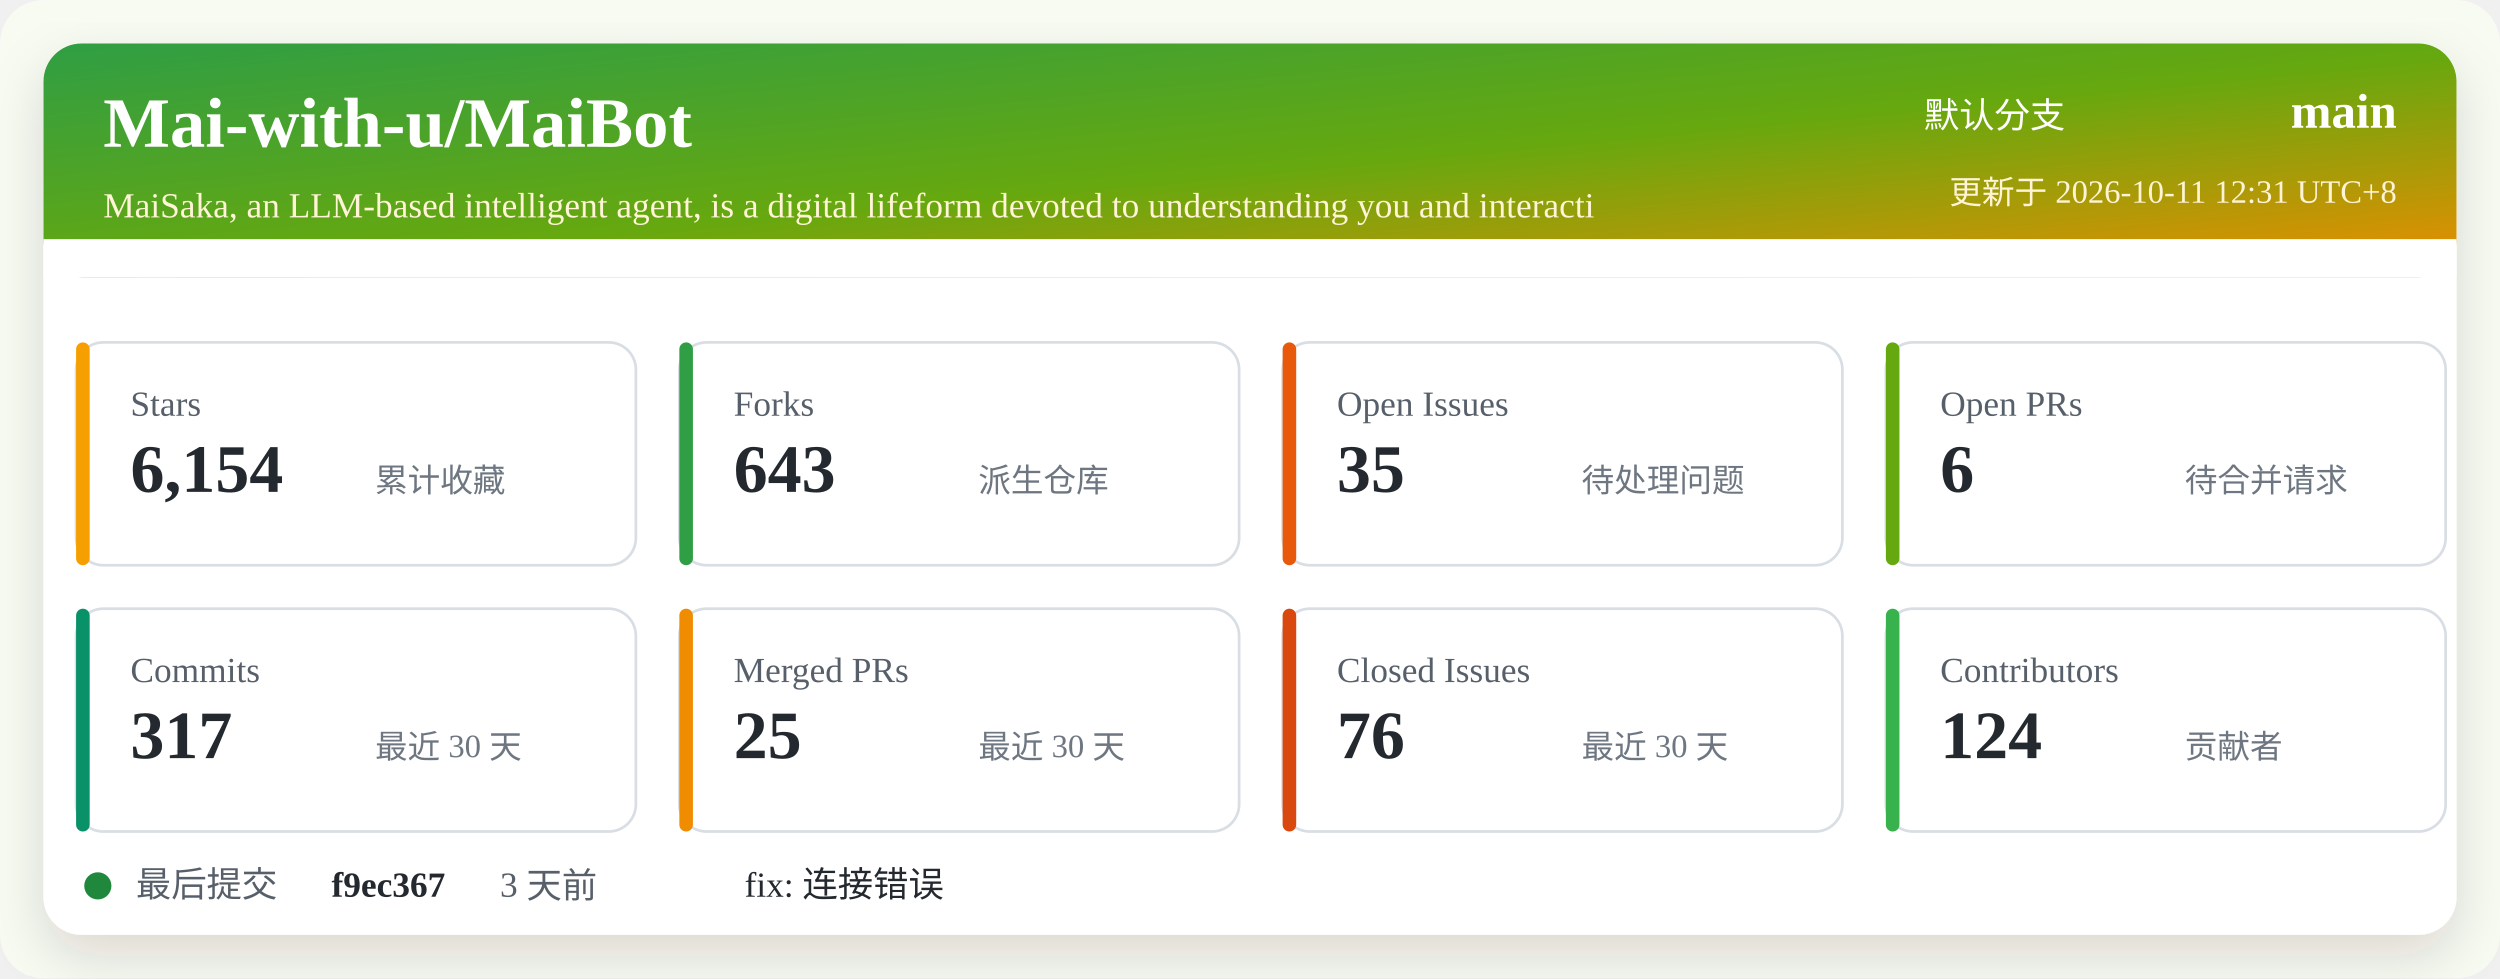
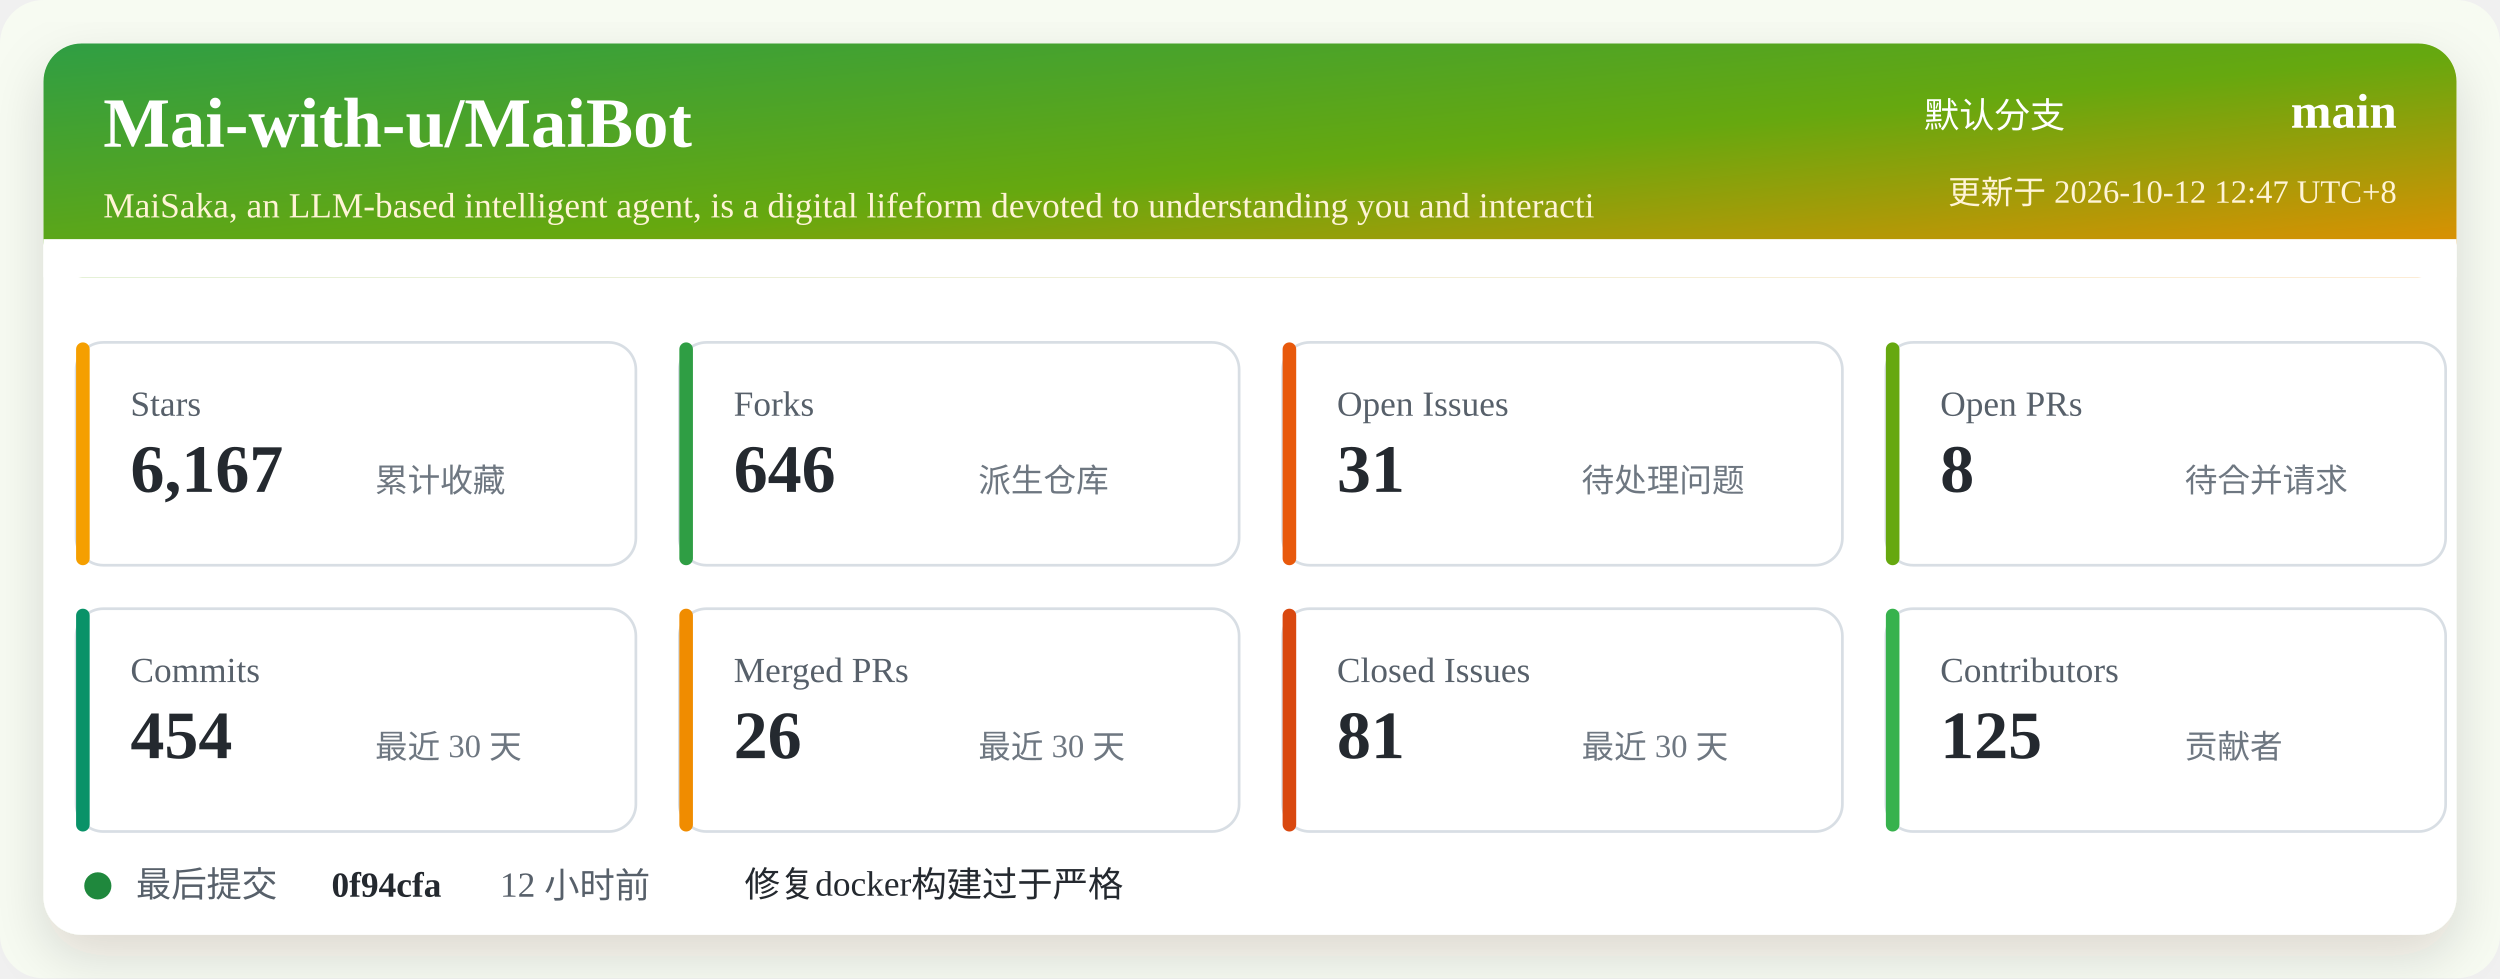
<svg xmlns="http://www.w3.org/2000/svg" width="920" height="360" viewBox="0 0 920 360" role="img" aria-labelledby="title desc">
  <defs>
    <linearGradient id="header" x1="0" x2="1" y1="0" y2="1">
      <stop offset="0%" stop-color="#2f9e44" />
      <stop offset="52%" stop-color="#66a80f" />
      <stop offset="100%" stop-color="#f08c00" />
    </linearGradient>
    <filter id="shadow" x="-5%" y="-5%" width="110%" height="110%">
      <feDropShadow dx="0" dy="8" stdDeviation="10" flood-color="#2b2318" flood-opacity="0.14" />
    </filter>
  </defs>
  <rect width="920" height="360" rx="16" fill="#f7fbf2" />
  <rect x="16" y="16" width="888" height="328" rx="14" fill="#ffffff" filter="url(#shadow)" />
  <rect x="16" y="16" width="888" height="86" rx="14" fill="url(#header)" />
  <path d="M16 88 H904 V102 H16 Z" fill="#ffffff" />
  <text x="38" y="54" fill="#ffffff" font-size="26" font-weight="700">Mai-with-u/MaiBot</text>
  <text x="38" y="80" fill="#fff4d6" font-size="13">MaiSaka, an LLM-based intelligent agent, is a digital lifeform devoted to understanding you and interacti</text>
  <text x="760" y="47" fill="#ffffff" font-size="13" text-anchor="end">默认分支</text>
  <text x="882" y="47" fill="#ffffff" font-size="18" font-weight="700" text-anchor="end">main</text>
-   <text x="882" y="75" fill="#fff4d6" font-size="12" text-anchor="end">更新于 2026-10-11 12:31 UTC+8</text>
+   <text x="882" y="75" fill="#fff4d6" font-size="12" text-anchor="end">更新于 2026-10-12 12:47 UTC+8</text>
  <g transform="translate(28 126)">
    <rect width="206" height="82" rx="10" fill="#ffffff" stroke="#d8dee4" />
    <rect x="0" y="0" width="5" height="82" rx="2.5" fill="#f59f00" />
    <text x="20" y="27" fill="#57606a" font-size="13">Stars</text>
-     <text x="20" y="55" fill="#24292f" font-size="25" font-weight="700">6,154</text>
+     <text x="20" y="55" fill="#24292f" font-size="25" font-weight="700">6,167</text>
    <text x="110" y="55" fill="#6e7781" font-size="12">累计收藏</text>
  </g>
  <g transform="translate(250 126)">
    <rect width="206" height="82" rx="10" fill="#ffffff" stroke="#d8dee4" />
    <rect x="0" y="0" width="5" height="82" rx="2.5" fill="#2f9e44" />
    <text x="20" y="27" fill="#57606a" font-size="13">Forks</text>
-     <text x="20" y="55" fill="#24292f" font-size="25" font-weight="700">643</text>
+     <text x="20" y="55" fill="#24292f" font-size="25" font-weight="700">646</text>
    <text x="110" y="55" fill="#6e7781" font-size="12">派生仓库</text>
  </g>
  <g transform="translate(472 126)">
    <rect width="206" height="82" rx="10" fill="#ffffff" stroke="#d8dee4" />
    <rect x="0" y="0" width="5" height="82" rx="2.5" fill="#e8590c" />
    <text x="20" y="27" fill="#57606a" font-size="13">Open Issues</text>
-     <text x="20" y="55" fill="#24292f" font-size="25" font-weight="700">35</text>
+     <text x="20" y="55" fill="#24292f" font-size="25" font-weight="700">31</text>
    <text x="110" y="55" fill="#6e7781" font-size="12">待处理问题</text>
  </g>
  <g transform="translate(694 126)">
    <rect width="206" height="82" rx="10" fill="#ffffff" stroke="#d8dee4" />
    <rect x="0" y="0" width="5" height="82" rx="2.5" fill="#66a80f" />
    <text x="20" y="27" fill="#57606a" font-size="13">Open PRs</text>
-     <text x="20" y="55" fill="#24292f" font-size="25" font-weight="700">6</text>
+     <text x="20" y="55" fill="#24292f" font-size="25" font-weight="700">8</text>
    <text x="110" y="55" fill="#6e7781" font-size="12">待合并请求</text>
  </g>
  <g transform="translate(28 224)">
    <rect width="206" height="82" rx="10" fill="#ffffff" stroke="#d8dee4" />
    <rect x="0" y="0" width="5" height="82" rx="2.5" fill="#099268" />
    <text x="20" y="27" fill="#57606a" font-size="13">Commits</text>
-     <text x="20" y="55" fill="#24292f" font-size="25" font-weight="700">317</text>
+     <text x="20" y="55" fill="#24292f" font-size="25" font-weight="700">454</text>
    <text x="110" y="55" fill="#6e7781" font-size="12">最近 30 天</text>
  </g>
  <g transform="translate(250 224)">
    <rect width="206" height="82" rx="10" fill="#ffffff" stroke="#d8dee4" />
    <rect x="0" y="0" width="5" height="82" rx="2.5" fill="#f08c00" />
    <text x="20" y="27" fill="#57606a" font-size="13">Merged PRs</text>
-     <text x="20" y="55" fill="#24292f" font-size="25" font-weight="700">25</text>
+     <text x="20" y="55" fill="#24292f" font-size="25" font-weight="700">26</text>
    <text x="110" y="55" fill="#6e7781" font-size="12">最近 30 天</text>
  </g>
  <g transform="translate(472 224)">
    <rect width="206" height="82" rx="10" fill="#ffffff" stroke="#d8dee4" />
    <rect x="0" y="0" width="5" height="82" rx="2.5" fill="#d9480f" />
    <text x="20" y="27" fill="#57606a" font-size="13">Closed Issues</text>
-     <text x="20" y="55" fill="#24292f" font-size="25" font-weight="700">76</text>
+     <text x="20" y="55" fill="#24292f" font-size="25" font-weight="700">81</text>
    <text x="110" y="55" fill="#6e7781" font-size="12">最近 30 天</text>
  </g>
  <g transform="translate(694 224)">
    <rect width="206" height="82" rx="10" fill="#ffffff" stroke="#d8dee4" />
    <rect x="0" y="0" width="5" height="82" rx="2.5" fill="#37b24d" />
    <text x="20" y="27" fill="#57606a" font-size="13">Contributors</text>
-     <text x="20" y="55" fill="#24292f" font-size="25" font-weight="700">124</text>
+     <text x="20" y="55" fill="#24292f" font-size="25" font-weight="700">125</text>
    <text x="110" y="55" fill="#6e7781" font-size="12">贡献者</text>
  </g>
  <g transform="translate(28 318)">
    <circle cx="8" cy="8" r="5" fill="#1f883d" />
    <text x="22" y="12" fill="#57606a" font-size="13">最后提交</text>
-     <text x="94" y="12" fill="#24292f" font-size="13" font-weight="700">f9ec367</text>
-     <text x="156" y="12" fill="#57606a" font-size="13">3 天前</text>
-     <text x="246" y="12" fill="#24292f" font-size="13">fix: 连接错误</text>
+     <text x="94" y="12" fill="#24292f" font-size="13" font-weight="700">0f94cfa</text>
+     <text x="156" y="12" fill="#57606a" font-size="13">12 小时前</text>
+     <text x="246" y="12" fill="#24292f" font-size="13">修复docker构建过于严格</text>
  </g>
</svg>
